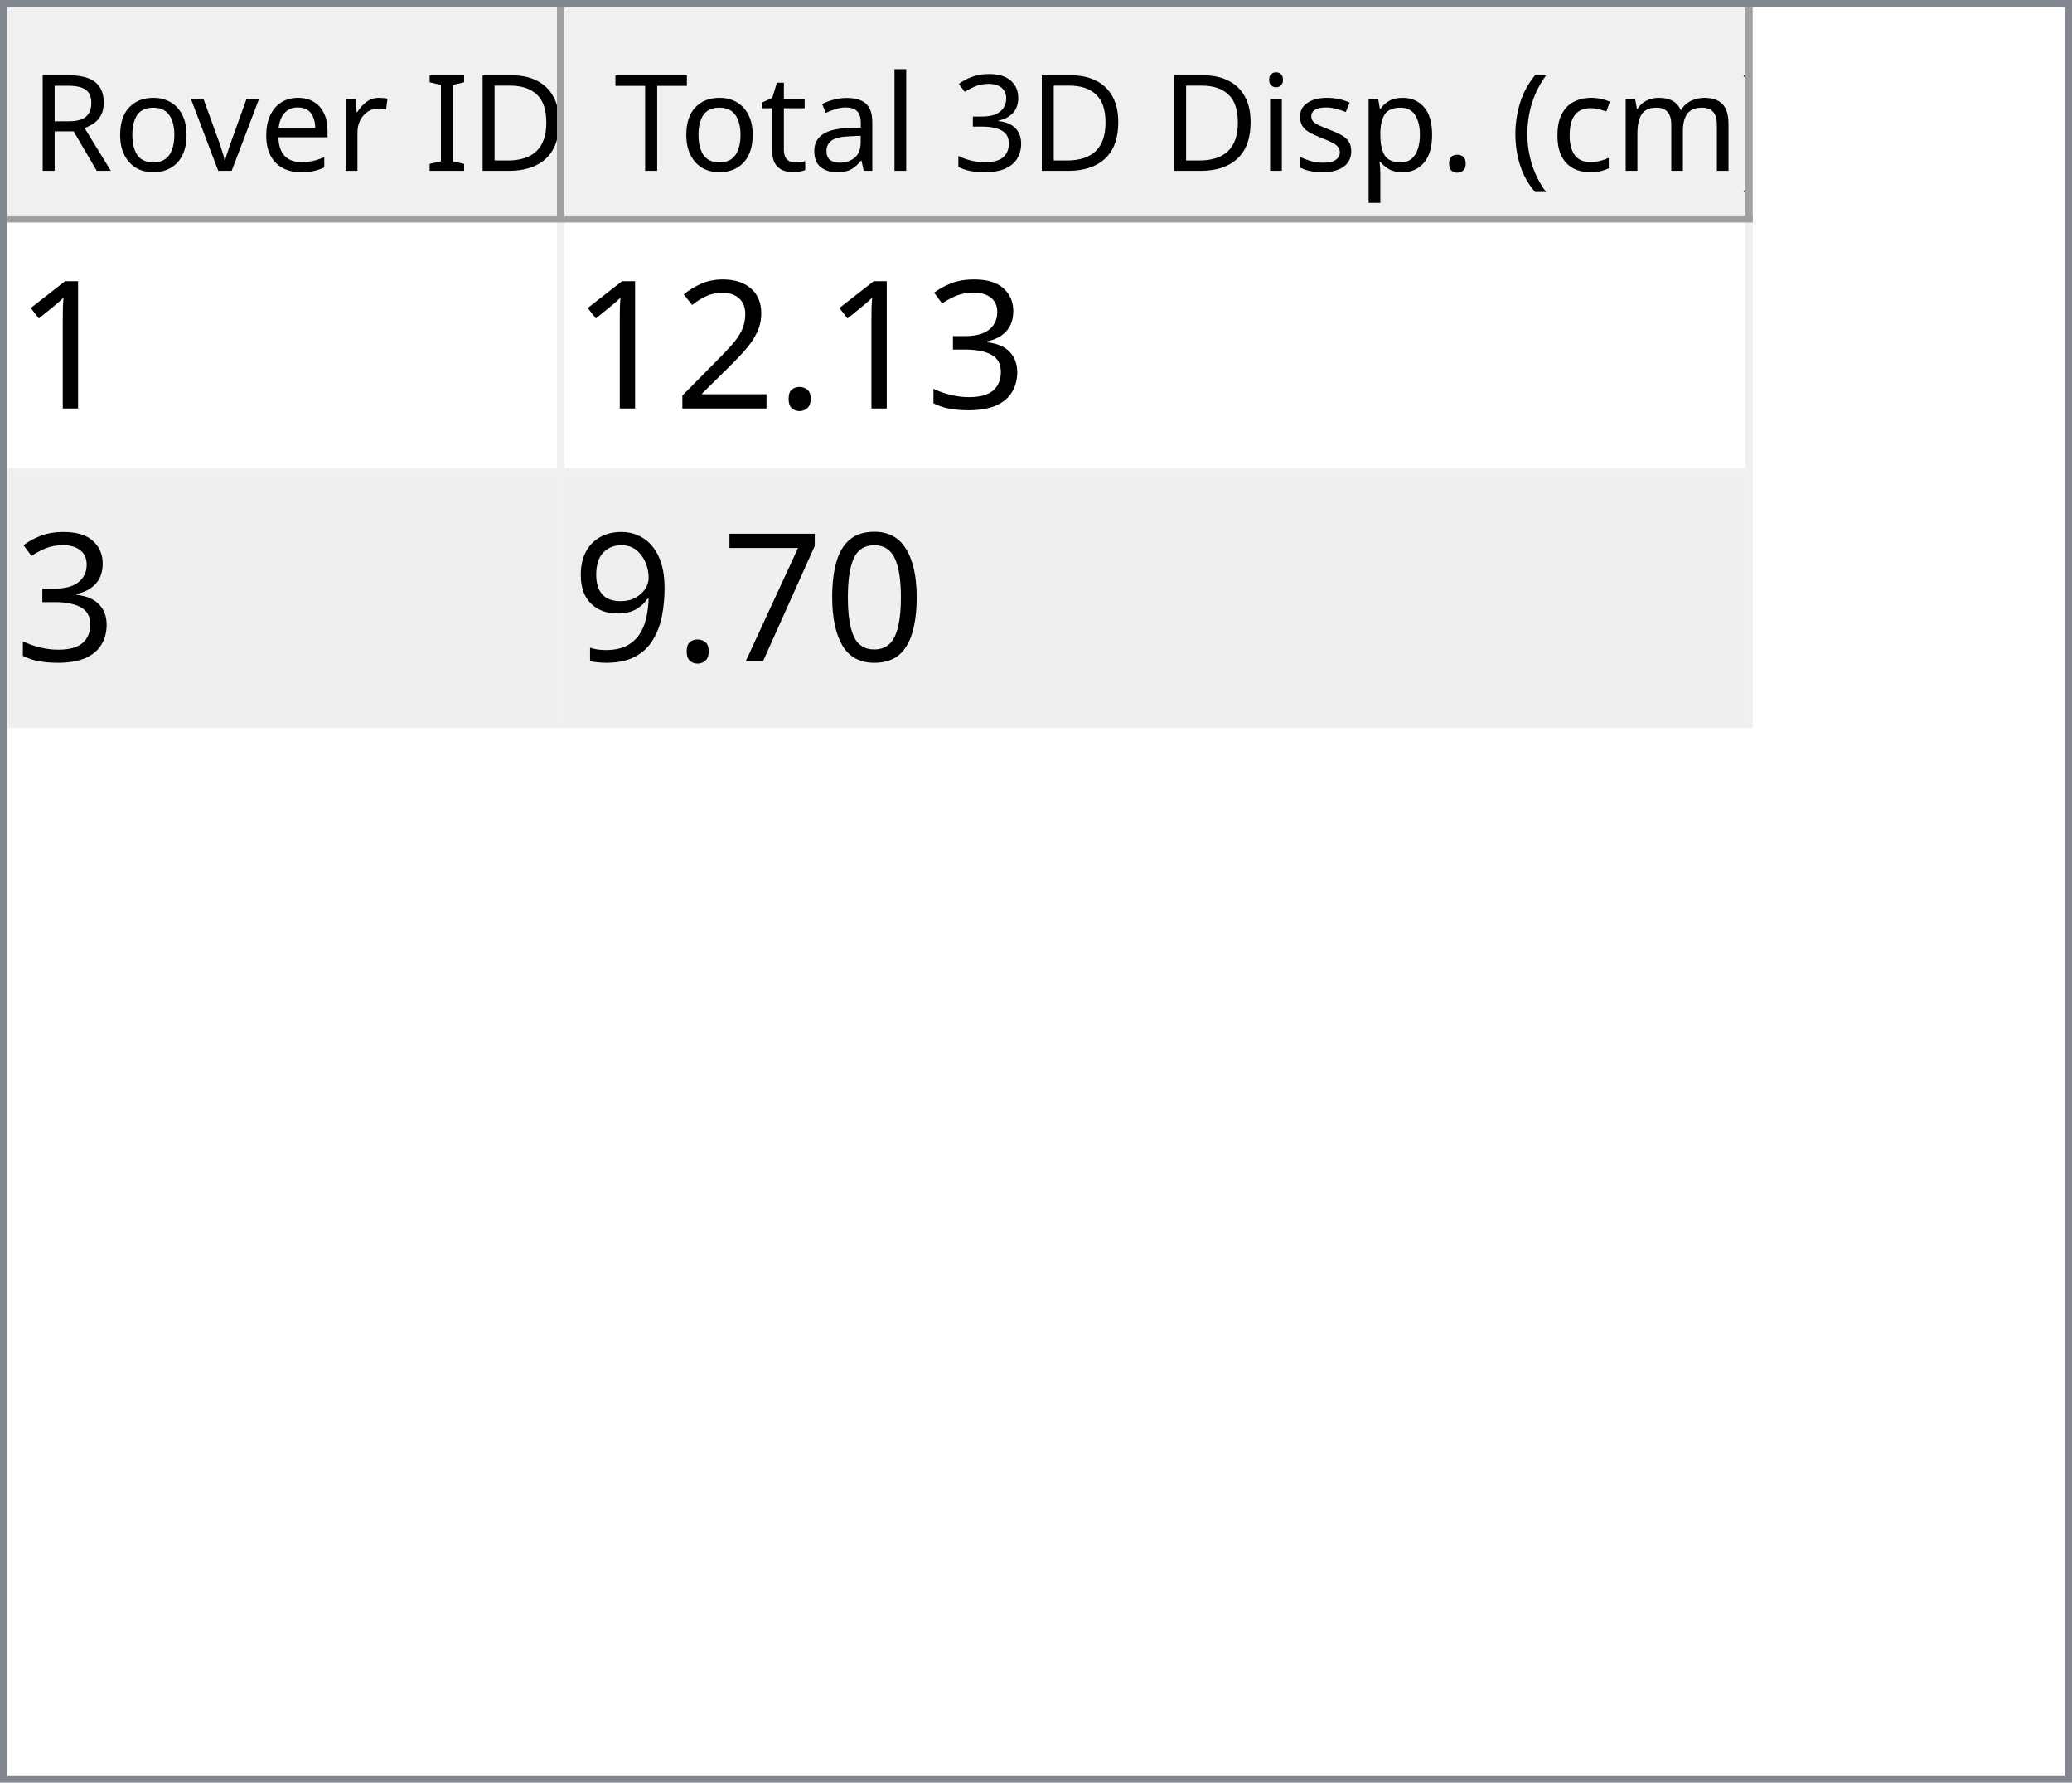
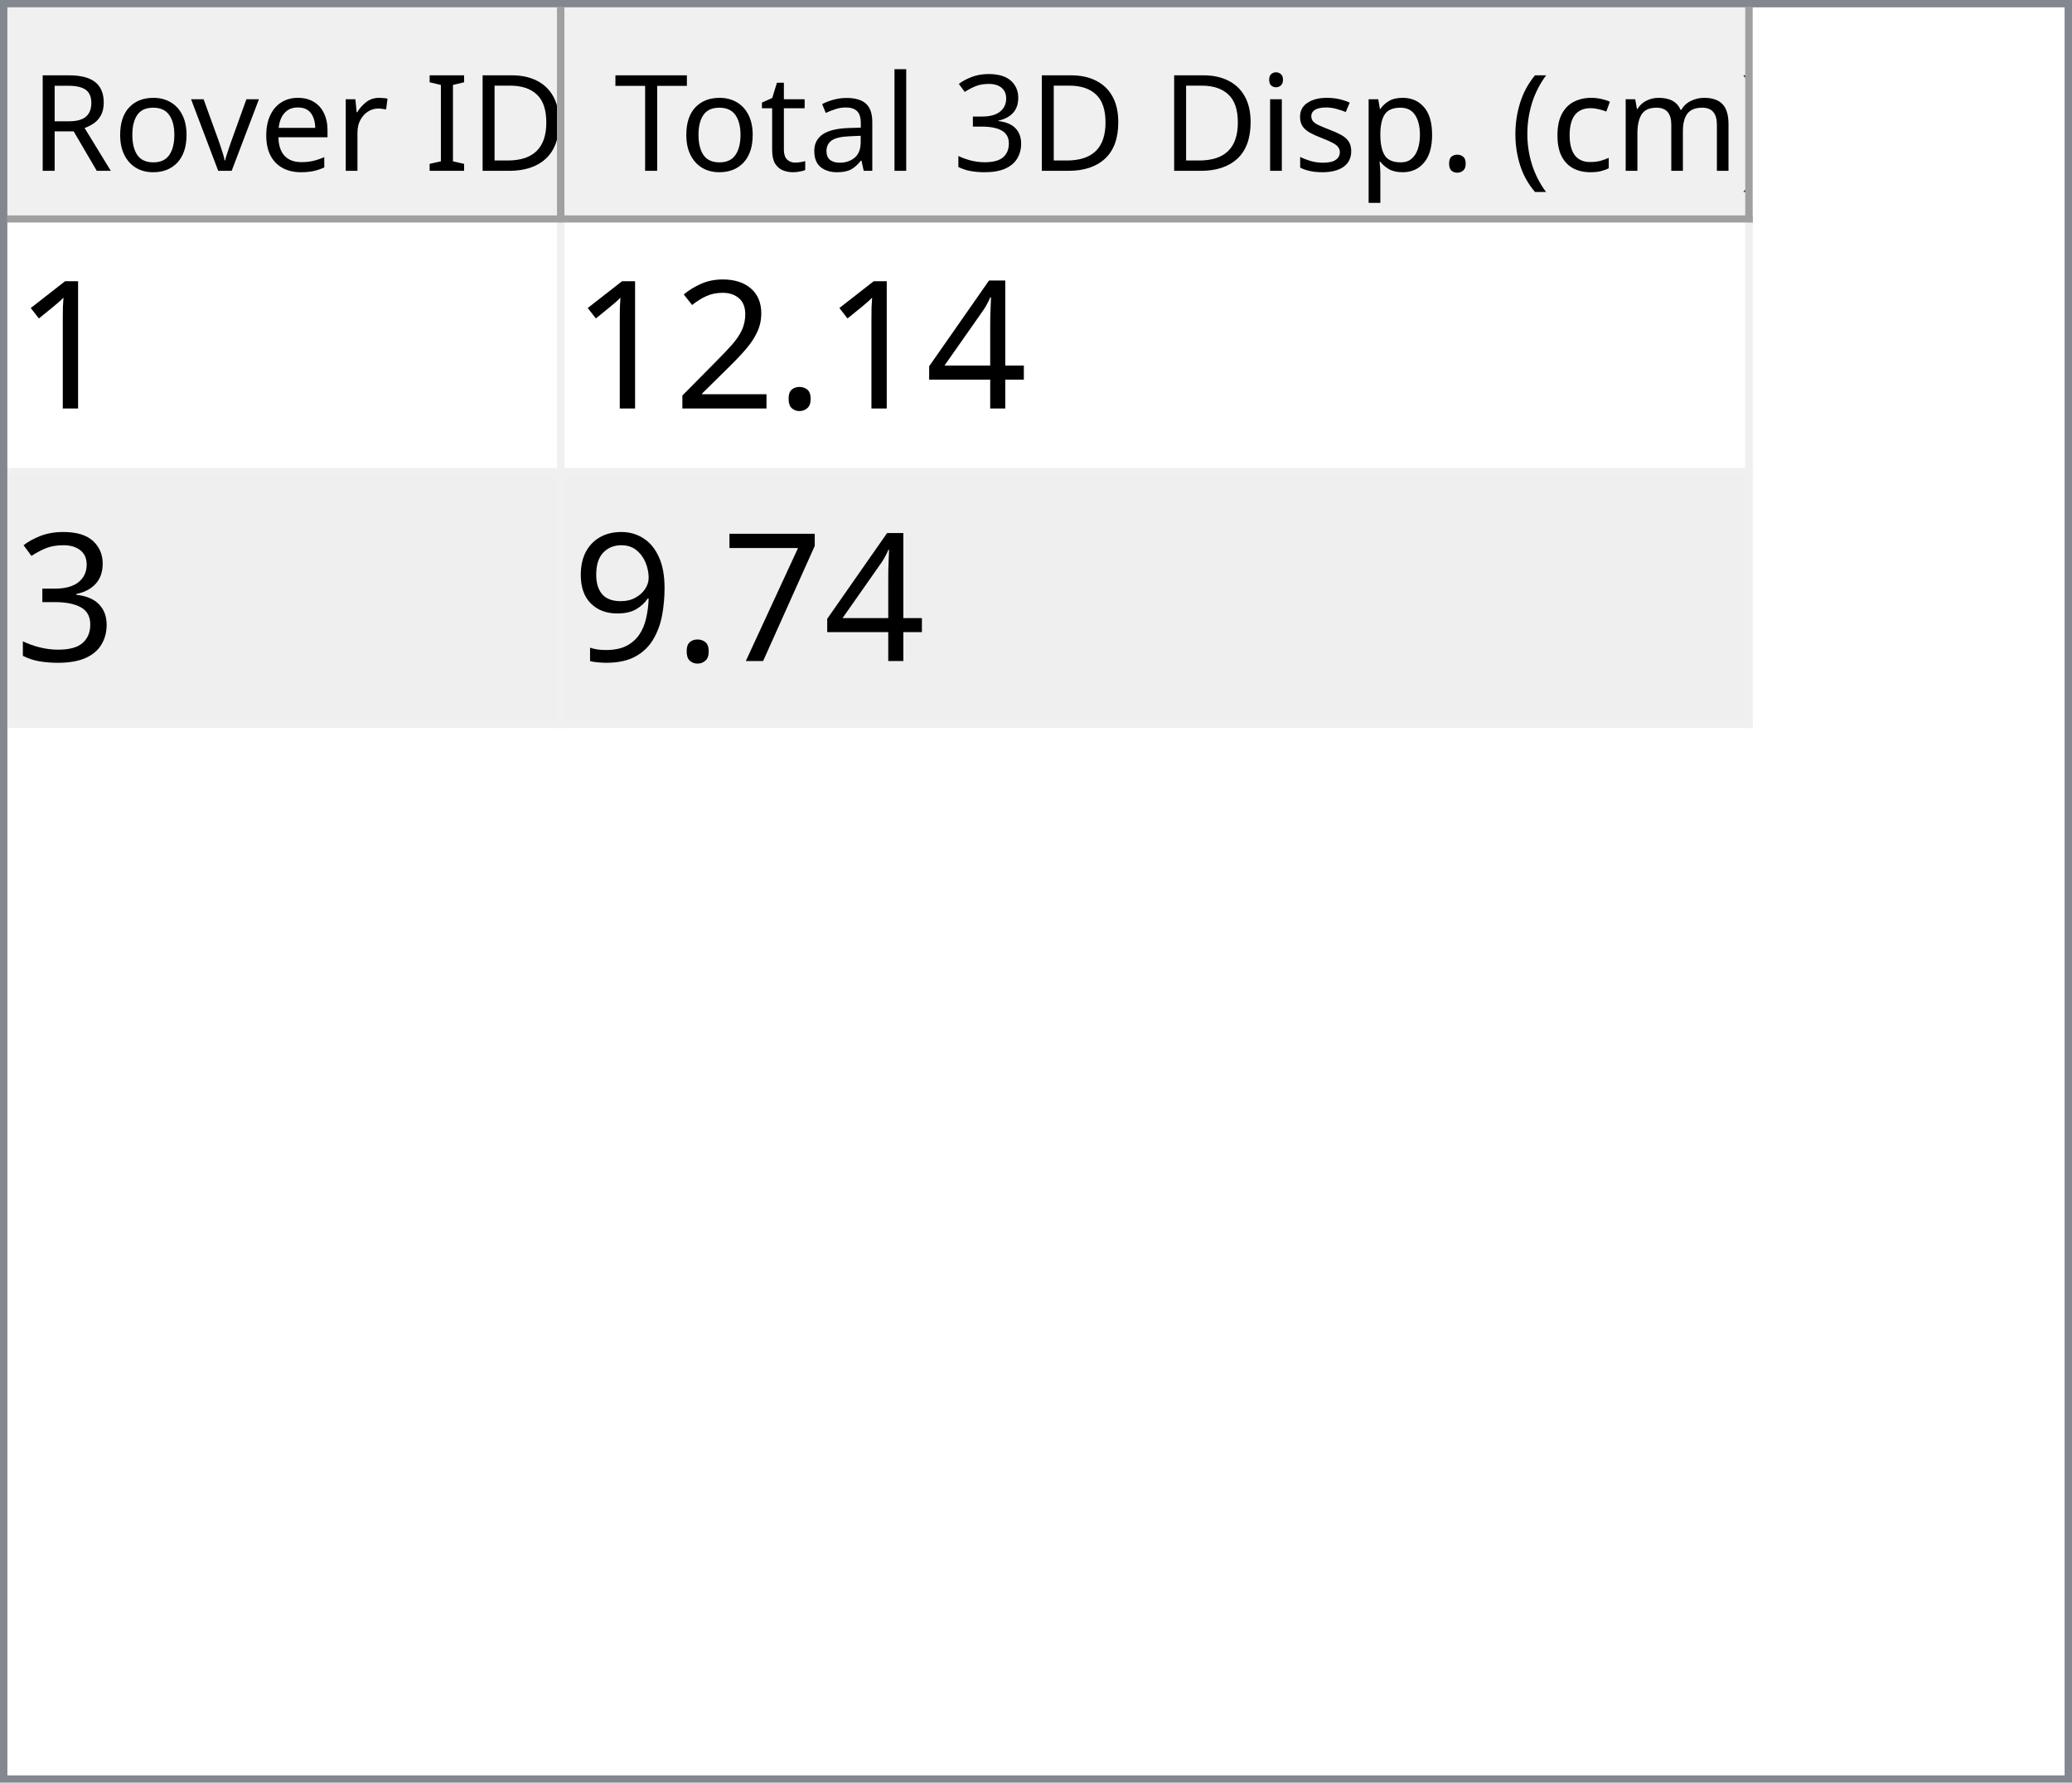
<svg xmlns="http://www.w3.org/2000/svg" style="fill-opacity:1; color-rendering:auto; color-interpolation:auto; text-rendering:auto; stroke:black; stroke-linecap:square; stroke-miterlimit:10; shape-rendering:auto; stroke-opacity:1; fill:black; stroke-dasharray:none; font-weight:normal; stroke-width:1; font-family:'Dialog'; font-style:normal; stroke-linejoin:miter; font-size:12px; stroke-dashoffset:0; image-rendering:auto;" width="279" height="240">
  <defs id="genericDefs" />
  <g>
    <defs id="defs1">
      <clipPath clipPathUnits="userSpaceOnUse" id="clipPath1">
        <path d="M0 0 L279 0 L279 240 L0 240 L0 0 Z" />
      </clipPath>
      <clipPath clipPathUnits="userSpaceOnUse" id="clipPath2">
        <path d="M0 0 L0 240 L279 240 L279 0 Z" />
      </clipPath>
      <clipPath clipPathUnits="userSpaceOnUse" id="clipPath3">
        <path d="M0 0 L0 29 L277 29 L277 0 Z" />
      </clipPath>
      <clipPath clipPathUnits="userSpaceOnUse" id="clipPath4">
        <path d="M0 0 L0 29 L75 29 L75 0 Z" />
      </clipPath>
      <clipPath clipPathUnits="userSpaceOnUse" id="clipPath5">
        <path d="M1 1 L1 28 L74 28 L74 1 Z" />
      </clipPath>
      <clipPath clipPathUnits="userSpaceOnUse" id="clipPath6">
        <path d="M0 0 L0 27 L73 27 L73 0 Z" />
      </clipPath>
      <clipPath clipPathUnits="userSpaceOnUse" id="clipPath7">
        <path d="M-0.5 -0.5 L-0.5 28.5 L74.5 28.5 L74.5 -0.5 Z" />
      </clipPath>
      <clipPath clipPathUnits="userSpaceOnUse" id="clipPath8">
        <path d="M0 0 L0 29 L160 29 L160 0 Z" />
      </clipPath>
      <clipPath clipPathUnits="userSpaceOnUse" id="clipPath9">
        <path d="M1 1 L1 28 L159 28 L159 1 Z" />
      </clipPath>
      <clipPath clipPathUnits="userSpaceOnUse" id="clipPath10">
        <path d="M0 0 L0 27 L158 27 L158 0 Z" />
      </clipPath>
      <clipPath clipPathUnits="userSpaceOnUse" id="clipPath11">
        <path d="M-0.5 -0.5 L-0.5 28.5 L159.5 28.5 L159.5 -0.5 Z" />
      </clipPath>
      <clipPath clipPathUnits="userSpaceOnUse" id="clipPath12">
        <path d="M0 0 L0 209 L277 209 L277 0 Z" />
      </clipPath>
      <clipPath clipPathUnits="userSpaceOnUse" id="clipPath13">
        <path d="M0 0 L0 68 L235 68 L235 0 Z" />
      </clipPath>
      <clipPath clipPathUnits="userSpaceOnUse" id="clipPath14">
        <path d="M-0.5 -0.5 L-0.5 67.5 L234.5 67.5 L234.5 -0.5 Z" />
      </clipPath>
      <clipPath clipPathUnits="userSpaceOnUse" id="clipPath15">
        <path d="M0 0 L0 33 L74 33 L74 0 Z" />
      </clipPath>
      <clipPath clipPathUnits="userSpaceOnUse" id="clipPath16">
        <path d="M0 0 L0 33 L159 33 L159 0 Z" />
      </clipPath>
      <font horiz-adv-x="64.551" id="font1">
        <font-face ascent="107.91" descent="25.098" units-per-em="100" style="font-style:normal; font-family:Segoe UI; font-weight:normal;" />
        <missing-glyph horiz-adv-x="64.551" d="M8.109 0 L8.109 68.266 L56.453 68.266 L56.453 0 L8.109 0 ZM15.328 7.234 L49.219 7.234 L49.219 61.031 L15.328 61.031 L15.328 7.234 Z" />
        <glyph unicode="D" horiz-adv-x="70.117" d="M9.188 0 L9.188 70.016 L28.516 70.016 Q65.531 70.016 65.531 35.891 Q65.531 19.672 55.25 9.836 Q44.969 0 27.734 0 L9.188 0 ZM17.391 62.594 L17.391 7.422 L27.828 7.422 Q41.609 7.422 49.273 14.797 Q56.938 22.172 56.938 35.688 Q56.938 62.594 28.328 62.594 L17.391 62.594 Z" />
        <glyph unicode="I" horiz-adv-x="26.611" d="M17.391 0 L9.188 0 L9.188 70.016 L17.391 70.016 L17.391 0 Z" />
        <glyph unicode=" " horiz-adv-x="27.393" d="" />
        <glyph unicode="r" horiz-adv-x="34.766" d="M34.188 41.891 Q32.078 43.5 28.125 43.5 Q23 43.5 19.555 38.672 Q16.109 33.844 16.109 25.484 L16.109 0 L8.109 0 L8.109 50 L16.109 50 L16.109 39.703 L16.312 39.703 Q18.016 44.969 21.531 47.922 Q25.047 50.875 29.391 50.875 Q32.516 50.875 34.188 50.203 L34.188 41.891 Z" />
        <glyph unicode="e" horiz-adv-x="52.295" d="M48.297 23 L12.984 23 Q13.188 14.656 17.484 10.109 Q21.781 5.562 29.297 5.562 Q37.75 5.562 44.828 11.141 L44.828 3.609 Q38.234 -1.172 27.391 -1.172 Q16.797 -1.172 10.742 5.641 Q4.688 12.453 4.688 24.812 Q4.688 36.469 11.305 43.82 Q17.922 51.172 27.734 51.172 Q37.547 51.172 42.922 44.828 Q48.297 38.484 48.297 27.203 L48.297 23 ZM40.094 29.781 Q40.047 36.719 36.75 40.578 Q33.453 44.438 27.594 44.438 Q21.922 44.438 17.969 40.383 Q14.016 36.328 13.094 29.781 L40.094 29.781 Z" />
        <glyph unicode="v" horiz-adv-x="47.9" d="M47.406 50 L27.484 0 L19.625 0 L0.688 50 L9.469 50 L22.172 13.672 Q23.578 9.672 23.922 6.688 L24.125 6.688 Q24.609 10.453 25.688 13.484 L38.969 50 L47.406 50 Z" />
        <glyph unicode="o" horiz-adv-x="58.594" d="M29 -1.172 Q17.922 -1.172 11.305 5.836 Q4.688 12.844 4.688 24.422 Q4.688 37.016 11.57 44.094 Q18.453 51.172 30.172 51.172 Q41.359 51.172 47.633 44.289 Q53.906 37.406 53.906 25.203 Q53.906 13.234 47.141 6.031 Q40.375 -1.172 29 -1.172 ZM29.594 44.438 Q21.875 44.438 17.383 39.188 Q12.891 33.938 12.891 24.703 Q12.891 15.828 17.43 10.695 Q21.969 5.562 29.594 5.562 Q37.359 5.562 41.531 10.594 Q45.703 15.625 45.703 24.906 Q45.703 34.281 41.531 39.359 Q37.359 44.438 29.594 44.438 Z" />
        <glyph unicode="R" horiz-adv-x="59.814" d="M59.375 0 L49.609 0 L37.891 19.625 Q36.281 22.359 34.766 24.289 Q33.25 26.219 31.664 27.438 Q30.078 28.656 28.25 29.219 Q26.422 29.781 24.125 29.781 L17.391 29.781 L17.391 0 L9.188 0 L9.188 70.016 L30.078 70.016 Q34.672 70.016 38.555 68.867 Q42.438 67.719 45.289 65.375 Q48.141 63.031 49.758 59.547 Q51.375 56.062 51.375 51.375 Q51.375 47.703 50.273 44.656 Q49.172 41.609 47.148 39.211 Q45.125 36.812 42.266 35.133 Q39.406 33.453 35.844 32.516 L35.844 32.328 Q37.594 31.547 38.891 30.547 Q40.188 29.547 41.359 28.18 Q42.531 26.812 43.68 25.078 Q44.828 23.344 46.234 21.047 L59.375 0 ZM17.391 62.594 L17.391 37.203 L28.516 37.203 Q31.594 37.203 34.203 38.133 Q36.812 39.062 38.719 40.797 Q40.625 42.531 41.703 45.047 Q42.781 47.562 42.781 50.688 Q42.781 56.297 39.141 59.445 Q35.5 62.594 28.609 62.594 L17.391 62.594 Z" />
        <glyph unicode=")" horiz-adv-x="30.176" d="M8.297 -15.922 L1.172 -15.922 Q16.406 2.344 16.406 26.812 Q16.406 51.469 1.078 70.016 L8.297 70.016 Q23.531 52.156 23.531 26.703 Q23.531 1.375 8.297 -15.922 Z" />
        <glyph unicode="m" horiz-adv-x="86.133" d="M79.109 0 L71.094 0 L71.094 28.719 Q71.094 37.016 68.531 40.727 Q65.969 44.438 59.906 44.438 Q54.781 44.438 51.195 39.75 Q47.609 35.062 47.609 28.516 L47.609 0 L39.594 0 L39.594 29.688 Q39.594 44.438 28.219 44.438 Q22.953 44.438 19.531 40.016 Q16.109 35.594 16.109 28.516 L16.109 0 L8.109 0 L8.109 50 L16.109 50 L16.109 42.094 L16.312 42.094 Q21.625 51.172 31.844 51.172 Q36.969 51.172 40.773 48.312 Q44.578 45.453 46 40.828 Q51.562 51.172 62.594 51.172 Q79.109 51.172 79.109 30.812 L79.109 0 Z" />
        <glyph unicode="c" horiz-adv-x="46.191" d="M42.188 2.297 Q36.422 -1.172 28.516 -1.172 Q17.828 -1.172 11.258 5.789 Q4.688 12.75 4.688 23.828 Q4.688 36.188 11.766 43.68 Q18.844 51.172 30.672 51.172 Q37.25 51.172 42.281 48.734 L42.281 40.531 Q36.719 44.438 30.375 44.438 Q22.703 44.438 17.797 38.945 Q12.891 33.453 12.891 24.516 Q12.891 15.719 17.508 10.641 Q22.125 5.562 29.891 5.562 Q36.422 5.562 42.188 9.906 L42.188 2.297 Z" />
        <glyph unicode="(" horiz-adv-x="30.176" d="M29.109 -15.922 L21.969 -15.922 Q6.844 1.375 6.844 26.703 Q6.844 52.156 21.969 70.016 L29.203 70.016 Q13.875 51.469 13.875 26.812 Q13.875 2.344 29.109 -15.922 Z" />
        <glyph unicode="." horiz-adv-x="21.68" d="M10.891 -1.078 Q8.641 -1.078 7.055 0.539 Q5.469 2.156 5.469 4.391 Q5.469 6.641 7.055 8.273 Q8.641 9.906 10.891 9.906 Q13.188 9.906 14.797 8.273 Q16.406 6.641 16.406 4.391 Q16.406 2.156 14.797 0.539 Q13.188 -1.078 10.891 -1.078 Z" />
        <glyph unicode="p" horiz-adv-x="58.789" d="M16.312 7.234 L16.109 7.234 L16.109 -23 L8.109 -23 L8.109 50 L16.109 50 L16.109 41.219 L16.312 41.219 Q22.219 51.172 33.594 51.172 Q43.266 51.172 48.688 44.461 Q54.109 37.75 54.109 26.469 Q54.109 13.922 48 6.375 Q41.891 -1.172 31.297 -1.172 Q21.578 -1.172 16.312 7.234 ZM16.109 27.391 L16.109 20.406 Q16.109 14.203 20.141 9.883 Q24.172 5.562 30.375 5.562 Q37.641 5.562 41.773 11.133 Q45.906 16.703 45.906 26.609 Q45.906 34.969 42.047 39.703 Q38.188 44.438 31.594 44.438 Q24.609 44.438 20.359 39.578 Q16.109 34.719 16.109 27.391 Z" />
        <glyph unicode="s" horiz-adv-x="42.432" d="M5.078 1.812 L5.078 10.406 Q11.625 5.562 19.484 5.562 Q30.031 5.562 30.031 12.594 Q30.031 14.594 29.125 15.992 Q28.219 17.391 26.68 18.461 Q25.141 19.531 23.07 20.383 Q21 21.234 18.609 22.172 Q15.281 23.484 12.766 24.828 Q10.25 26.172 8.57 27.859 Q6.891 29.547 6.031 31.695 Q5.172 33.844 5.172 36.719 Q5.172 40.234 6.789 42.945 Q8.406 45.656 11.086 47.484 Q13.766 49.312 17.211 50.242 Q20.656 51.172 24.312 51.172 Q30.812 51.172 35.938 48.922 L35.938 40.828 Q30.422 44.438 23.25 44.438 Q21 44.438 19.195 43.922 Q17.391 43.406 16.094 42.477 Q14.797 41.547 14.086 40.258 Q13.375 38.969 13.375 37.406 Q13.375 35.453 14.086 34.133 Q14.797 32.812 16.164 31.789 Q17.531 30.766 19.484 29.938 Q21.438 29.109 23.922 28.125 Q27.25 26.859 29.883 25.516 Q32.516 24.172 34.375 22.484 Q36.234 20.797 37.234 18.602 Q38.234 16.406 38.234 13.375 Q38.234 9.672 36.602 6.938 Q34.969 4.203 32.234 2.398 Q29.5 0.594 25.93 -0.289 Q22.359 -1.172 18.453 -1.172 Q10.75 -1.172 5.078 1.812 Z" />
        <glyph unicode="i" horiz-adv-x="24.219" d="M12.203 62.703 Q10.062 62.703 8.547 64.164 Q7.031 65.625 7.031 67.875 Q7.031 70.125 8.547 71.609 Q10.062 73.094 12.203 73.094 Q14.406 73.094 15.945 71.609 Q17.484 70.125 17.484 67.875 Q17.484 65.719 15.945 64.211 Q14.406 62.703 12.203 62.703 ZM16.109 0 L8.109 0 L8.109 50 L16.109 50 L16.109 0 Z" />
        <glyph unicode="3" horiz-adv-x="53.906" d="M46.531 19.828 Q46.531 15.094 44.75 11.211 Q42.969 7.328 39.719 4.57 Q36.469 1.812 31.93 0.297 Q27.391 -1.219 21.922 -1.219 Q11.922 -1.219 6 2.594 L6 11.188 Q13.094 5.609 22.219 5.609 Q25.875 5.609 28.828 6.539 Q31.781 7.469 33.906 9.227 Q36.031 10.984 37.18 13.477 Q38.328 15.969 38.328 19.094 Q38.328 32.812 18.797 32.812 L12.984 32.812 L12.984 39.594 L18.5 39.594 Q35.797 39.594 35.797 52.484 Q35.797 64.406 22.609 64.406 Q15.188 64.406 8.688 59.422 L8.688 67.188 Q15.375 71.188 24.609 71.188 Q29 71.188 32.57 69.969 Q36.141 68.75 38.68 66.555 Q41.219 64.359 42.609 61.281 Q44 58.203 44 54.5 Q44 40.672 30.031 36.719 L30.031 36.531 Q33.594 36.141 36.625 34.797 Q39.656 33.453 41.852 31.305 Q44.047 29.156 45.289 26.25 Q46.531 23.344 46.531 19.828 Z" />
        <glyph unicode="l" horiz-adv-x="24.219" d="M16.109 0 L8.109 0 L8.109 74.031 L16.109 74.031 L16.109 0 Z" />
        <glyph unicode="a" horiz-adv-x="50.879" d="M43.891 0 L35.891 0 L35.891 7.812 L35.688 7.812 Q30.469 -1.172 20.312 -1.172 Q12.844 -1.172 8.617 2.781 Q4.391 6.734 4.391 13.281 Q4.391 27.297 20.906 29.594 L35.891 31.688 Q35.891 44.438 25.594 44.438 Q16.547 44.438 9.281 38.281 L9.281 46.484 Q16.656 51.172 26.266 51.172 Q43.891 51.172 43.891 32.516 L43.891 0 ZM35.891 25.297 L23.828 23.641 Q18.266 22.859 15.43 20.875 Q12.594 18.891 12.594 13.875 Q12.594 10.203 15.211 7.883 Q17.828 5.562 22.172 5.562 Q28.125 5.562 32.008 9.742 Q35.891 13.922 35.891 20.312 L35.891 25.297 Z" />
        <glyph unicode="t" horiz-adv-x="33.887" d="M31.297 0.484 Q28.469 -1.078 23.828 -1.078 Q10.688 -1.078 10.688 13.578 L10.688 43.172 L2.094 43.172 L2.094 50 L10.688 50 L10.688 62.203 L18.703 64.797 L18.703 50 L31.297 50 L31.297 43.172 L18.703 43.172 L18.703 14.984 Q18.703 9.969 20.414 7.82 Q22.125 5.672 26.078 5.672 Q29.109 5.672 31.297 7.328 L31.297 0.484 Z" />
        <glyph unicode="T" horiz-adv-x="52.393" d="M50.594 62.594 L30.375 62.594 L30.375 0 L22.172 0 L22.172 62.594 L2 62.594 L2 70.016 L50.594 70.016 L50.594 62.594 Z" />
      </font>
      <font horiz-adv-x="75.0" id="font2">
        <font-face ascent="100.537" descent="21.973" units-per-em="100" style="font-style:normal; font-family:sans-serif; font-weight:normal;" />
        <missing-glyph horiz-adv-x="75.0" d="M12.5 0 L12.5 62.5 L62.5 62.5 L62.5 0 L12.5 0 ZM14.062 1.562 L60.938 1.562 L60.938 60.938 L14.062 60.938 L14.062 1.562 Z" />
        <glyph unicode="1" horiz-adv-x="55.615" d="M37.25 0 L28.469 0 L28.469 56 Q25.297 52.984 20.141 49.953 Q14.984 46.922 10.891 45.406 L10.891 53.906 Q18.266 57.375 23.781 62.305 Q29.297 67.234 31.594 71.875 L37.25 71.875 L37.25 0 Z" />
-         <glyph unicode="3" horiz-adv-x="55.615" d="M4.203 18.891 L12.984 20.062 Q14.5 12.594 18.141 9.297 Q21.781 6 27 6 Q33.203 6 37.477 10.297 Q41.75 14.594 41.75 20.953 Q41.75 27 37.797 30.93 Q33.844 34.859 27.734 34.859 Q25.25 34.859 21.531 33.891 L22.516 41.609 Q23.391 41.5 23.922 41.5 Q29.547 41.5 34.039 44.43 Q38.531 47.359 38.531 53.469 Q38.531 58.297 35.258 61.477 Q31.984 64.656 26.812 64.656 Q21.688 64.656 18.266 61.43 Q14.844 58.203 13.875 51.766 L5.078 53.328 Q6.688 62.156 12.398 67.016 Q18.109 71.875 26.609 71.875 Q32.469 71.875 37.398 69.359 Q42.328 66.844 44.945 62.5 Q47.562 58.156 47.562 53.266 Q47.562 48.641 45.07 44.828 Q42.578 41.016 37.703 38.766 Q44.047 37.312 47.562 32.695 Q51.078 28.078 51.078 21.141 Q51.078 11.766 44.242 5.25 Q37.406 -1.266 26.953 -1.266 Q17.531 -1.266 11.305 4.352 Q5.078 9.969 4.203 18.891 Z" />
+         <glyph unicode="4" horiz-adv-x="55.615" d="M32.328 0 L32.328 17.141 L1.266 17.141 L1.266 25.203 L33.938 71.578 L41.109 71.578 L41.109 25.203 L50.781 25.203 L50.781 17.141 L41.109 17.141 L41.109 0 L32.328 0 ZM32.328 25.203 L32.328 57.469 L9.906 25.203 L32.328 25.203 Z" />
        <glyph unicode="." horiz-adv-x="27.783" d="M9.078 0 L9.078 10.016 L19.094 10.016 L19.094 0 L9.078 0 Z" />
        <glyph unicode="2" horiz-adv-x="55.615" d="M50.344 8.453 L50.344 0 L3.031 0 Q2.938 3.172 4.047 6.109 Q5.859 10.938 9.836 15.625 Q13.812 20.312 21.344 26.469 Q33.016 36.031 37.117 41.625 Q41.219 47.219 41.219 52.203 Q41.219 57.422 37.477 61.008 Q33.734 64.594 27.734 64.594 Q21.391 64.594 17.578 60.789 Q13.766 56.984 13.719 50.25 L4.688 51.172 Q5.609 61.281 11.664 66.578 Q17.719 71.875 27.938 71.875 Q38.234 71.875 44.242 66.164 Q50.25 60.453 50.25 52 Q50.25 47.703 48.492 43.555 Q46.734 39.406 42.656 34.812 Q38.578 30.219 29.109 22.219 Q21.188 15.578 18.945 13.211 Q16.703 10.844 15.234 8.453 L50.344 8.453 Z" />
-         <glyph unicode="0" horiz-adv-x="55.615" d="M4.156 35.297 Q4.156 48 6.766 55.742 Q9.375 63.484 14.523 67.68 Q19.672 71.875 27.484 71.875 Q33.25 71.875 37.594 69.555 Q41.938 67.234 44.773 62.867 Q47.609 58.5 49.219 52.227 Q50.828 45.953 50.828 35.297 Q50.828 22.703 48.242 14.969 Q45.656 7.234 40.508 3.008 Q35.359 -1.219 27.484 -1.219 Q17.141 -1.219 11.234 6.203 Q4.156 15.141 4.156 35.297 ZM13.188 35.297 Q13.188 17.672 17.312 11.836 Q21.438 6 27.484 6 Q33.547 6 37.672 11.859 Q41.797 17.719 41.797 35.297 Q41.797 52.984 37.672 58.789 Q33.547 64.594 27.391 64.594 Q21.344 64.594 17.719 59.469 Q13.188 52.938 13.188 35.297 Z" />
+         <glyph unicode="3" horiz-adv-x="55.615" d="M4.203 18.891 L12.984 20.062 Q14.5 12.594 18.141 9.297 Q21.781 6 27 6 Q33.203 6 37.477 10.297 Q41.75 14.594 41.75 20.953 Q41.75 27 37.797 30.93 Q33.844 34.859 27.734 34.859 Q25.25 34.859 21.531 33.891 L22.516 41.609 Q23.391 41.5 23.922 41.5 Q29.547 41.5 34.039 44.43 Q38.531 47.359 38.531 53.469 Q38.531 58.297 35.258 61.477 Q31.984 64.656 26.812 64.656 Q21.688 64.656 18.266 61.43 Q14.844 58.203 13.875 51.766 L5.078 53.328 Q6.688 62.156 12.398 67.016 Q18.109 71.875 26.609 71.875 Q32.469 71.875 37.398 69.359 Q42.328 66.844 44.945 62.5 Q47.562 58.156 47.562 53.266 Q47.562 48.641 45.07 44.828 Q42.578 41.016 37.703 38.766 Q44.047 37.312 47.562 32.695 Q51.078 28.078 51.078 21.141 Q51.078 11.766 44.242 5.25 Q37.406 -1.266 26.953 -1.266 Q17.531 -1.266 11.305 4.352 Q5.078 9.969 4.203 18.891 Z" />
        <glyph unicode="7" horiz-adv-x="55.615" d="M4.734 62.203 L4.734 70.656 L51.078 70.656 L51.078 63.812 Q44.234 56.547 37.523 44.484 Q30.812 32.422 27.156 19.672 Q24.516 10.688 23.781 0 L14.75 0 Q14.891 8.453 18.062 20.414 Q21.234 32.375 27.172 43.484 Q33.109 54.594 39.797 62.203 L4.734 62.203 Z" />
        <glyph unicode="9" horiz-adv-x="55.615" d="M5.469 16.547 L13.922 17.328 Q14.984 11.375 18.016 8.688 Q21.047 6 25.781 6 Q29.828 6 32.883 7.859 Q35.938 9.719 37.891 12.82 Q39.844 15.922 41.164 21.195 Q42.484 26.469 42.484 31.938 Q42.484 32.516 42.438 33.688 Q39.797 29.5 35.234 26.883 Q30.672 24.266 25.344 24.266 Q16.453 24.266 10.305 30.711 Q4.156 37.156 4.156 47.703 Q4.156 58.594 10.578 65.234 Q17 71.875 26.656 71.875 Q33.641 71.875 39.43 68.117 Q45.219 64.359 48.219 57.398 Q51.219 50.438 51.219 37.25 Q51.219 23.531 48.242 15.406 Q45.266 7.281 39.383 3.031 Q33.5 -1.219 25.594 -1.219 Q17.188 -1.219 11.867 3.445 Q6.547 8.109 5.469 16.547 ZM41.453 48.141 Q41.453 55.719 37.43 60.156 Q33.406 64.594 27.734 64.594 Q21.875 64.594 17.531 59.812 Q13.188 55.031 13.188 47.406 Q13.188 40.578 17.312 36.305 Q21.438 32.031 27.484 32.031 Q33.594 32.031 37.523 36.305 Q41.453 40.578 41.453 48.141 Z" />
      </font>
    </defs>
    <g style="fill:white; stroke:white;">
      <rect x="0" y="0" width="279" style="clip-path:url(#clipPath1); stroke:none;" height="240" />
    </g>
    <g style="fill:white; text-rendering:optimizeSpeed; color-rendering:optimizeSpeed; image-rendering:optimizeSpeed; shape-rendering:crispEdges; stroke:white; color-interpolation:sRGB;">
      <rect x="0" width="279" height="240" y="0" style="stroke:none;" />
      <path style="stroke:none;" d="M0 240 L279 240 L279 0 L0 0 Z" />
    </g>
    <g style="fill:rgb(240,240,240); font-size:18px; font-family:'Segoe UI'; stroke:rgb(240,240,240);">
      <rect x="0" y="0" width="279" style="clip-path:url(#clipPath2); stroke:none;" height="240" />
    </g>
    <g style="fill:rgb(130,135,144); font-size:18px; font-family:'Segoe UI'; stroke:rgb(130,135,144);">
      <path d="M0 0 L279 0 L279 240 L0 240 L0 0 ZM1 1 L278 1 L278 239 L1 239 L1 1 Z" style="fill-rule:evenodd; clip-path:url(#clipPath2); stroke:none;" />
    </g>
    <g style="fill:white; font-size:18px; font-family:'Segoe UI'; stroke:white;" transform="translate(1,1)">
      <rect x="0" y="0" width="277" style="clip-path:url(#clipPath3); stroke:none;" height="29" />
    </g>
    <g style="fill:rgb(240,240,240); font-size:18px; font-family:'Segoe UI'; stroke:rgb(240,240,240);" transform="translate(1,1)">
      <rect x="0" y="0" width="75" style="clip-path:url(#clipPath4); stroke:none;" height="29" />
    </g>
    <g style="font-family:'Segoe UI'; font-size:18px;" transform="translate(2,2)">
      <text x="2" xml:space="preserve" y="21" style="clip-path:url(#clipPath6); stroke:none;">Rover ID</text>
    </g>
    <g transform="translate(1.5,1.5)" style="fill:rgb(160,160,160); font-size:18px; font-family:'Segoe UI'; stroke:rgb(160,160,160); stroke-linejoin:bevel;">
      <line x1="74" x2="74" y1="0" style="fill:none; clip-path:url(#clipPath7);" y2="28" />
    </g>
    <g transform="matrix(1,0,0,1,1,1) translate(0.5,0.5)" style="fill:rgb(160,160,160); font-size:18px; font-family:'Segoe UI'; stroke:rgb(160,160,160); stroke-linejoin:bevel;">
      <line x1="0" x2="74" y1="28" style="fill:none; clip-path:url(#clipPath7);" y2="28" />
    </g>
    <g style="fill:rgb(240,240,240); font-size:18px; font-family:'Segoe UI'; stroke:rgb(240,240,240);" transform="translate(76,1)">
      <rect x="0" y="0" width="160" style="clip-path:url(#clipPath8); stroke:none;" height="29" />
    </g>
    <g style="font-family:'Segoe UI'; font-size:18px;" transform="translate(77,2)">
      <text x="1" xml:space="preserve" y="21" style="clip-path:url(#clipPath10); stroke:none;"> Total 3D Disp. (cm)</text>
    </g>
    <g transform="translate(76.5,1.5)" style="fill:rgb(160,160,160); font-size:18px; font-family:'Segoe UI'; stroke:rgb(160,160,160); stroke-linejoin:bevel;">
      <line x1="159" x2="159" y1="0" style="fill:none; clip-path:url(#clipPath11);" y2="28" />
    </g>
    <g transform="matrix(1,0,0,1,76,1) translate(0.5,0.5)" style="fill:rgb(160,160,160); font-size:18px; font-family:'Segoe UI'; stroke:rgb(160,160,160); stroke-linejoin:bevel;">
      <line x1="0" x2="159" y1="28" style="fill:none; clip-path:url(#clipPath11);" y2="28" />
    </g>
    <g style="fill:white; font-size:18px; font-family:'Segoe UI'; stroke:white;" transform="translate(1,30)">
      <rect x="0" y="0" width="277" style="clip-path:url(#clipPath12); stroke:none;" height="209" />
    </g>
    <g style="fill:rgb(240,240,240); font-size:24px; font-family:sans-serif; stroke:rgb(240,240,240);" transform="translate(1,30)">
      <rect x="0" y="0" width="235" style="clip-path:url(#clipPath13); stroke:none;" height="68" />
      <line transform="translate(0.5,0.5)" x1="0" x2="234" y1="33" style="clip-path:url(#clipPath14); fill:none; stroke-linejoin:bevel;" y2="33" />
    </g>
    <g transform="matrix(1,0,0,1,1,30) translate(0.5,0.5)" style="fill:rgb(240,240,240); font-size:24px; font-family:sans-serif; stroke:rgb(240,240,240); stroke-linejoin:bevel;">
      <line x1="0" x2="234" y1="67" style="fill:none; clip-path:url(#clipPath14);" y2="67" />
    </g>
    <g transform="matrix(1,0,0,1,1,30) translate(0.5,0.5)" style="fill:rgb(240,240,240); font-size:24px; font-family:sans-serif; stroke:rgb(240,240,240); stroke-linejoin:bevel;">
      <line x1="74" x2="74" y1="0" style="fill:none; clip-path:url(#clipPath14);" y2="67" />
    </g>
    <g transform="matrix(1,0,0,1,1,30) translate(0.5,0.5)" style="fill:rgb(240,240,240); font-size:24px; font-family:sans-serif; stroke:rgb(240,240,240); stroke-linejoin:bevel;">
      <line x1="234" x2="234" y1="0" style="fill:none; clip-path:url(#clipPath14);" y2="67" />
    </g>
    <g style="fill:white; font-size:24px; font-family:sans-serif; stroke:white;" transform="matrix(1,0,0,1,1,30)">
      <rect x="0" y="0" width="74" style="clip-path:url(#clipPath15); stroke:none;" height="33" />
      <text x="1" y="25" style="fill:black; clip-path:url(#clipPath15); stroke:none;" xml:space="preserve">1</text>
    </g>
    <g style="fill:white; font-size:24px; font-family:sans-serif; stroke:white;" transform="matrix(1,0,0,1,1,30) translate(75,0)">
      <rect x="0" y="0" width="159" style="clip-path:url(#clipPath16); stroke:none;" height="33" />
-       <text x="1" y="25" style="fill:black; clip-path:url(#clipPath16); stroke:none;" xml:space="preserve">12.13</text>
+       <text x="1" y="25" style="fill:black; clip-path:url(#clipPath16); stroke:none;" xml:space="preserve">12.14</text>
    </g>
    <g style="fill:rgb(239,239,239); font-size:24px; font-family:sans-serif; stroke:rgb(239,239,239);" transform="matrix(1,0,0,1,1,30) translate(0,34)">
      <rect x="0" y="0" width="74" style="clip-path:url(#clipPath15); stroke:none;" height="33" />
      <text x="1" y="25" style="fill:black; clip-path:url(#clipPath15); stroke:none;" xml:space="preserve">3</text>
    </g>
    <g style="fill:rgb(239,239,239); font-size:24px; font-family:sans-serif; stroke:rgb(239,239,239);" transform="matrix(1,0,0,1,1,30) translate(75,34)">
      <rect x="0" y="0" width="159" style="clip-path:url(#clipPath16); stroke:none;" height="33" />
-       <text x="1" y="25" style="fill:black; clip-path:url(#clipPath16); stroke:none;" xml:space="preserve">9.70</text>
+       <text x="1" y="25" style="fill:black; clip-path:url(#clipPath16); stroke:none;" xml:space="preserve">9.74</text>
    </g>
  </g>
</svg>
